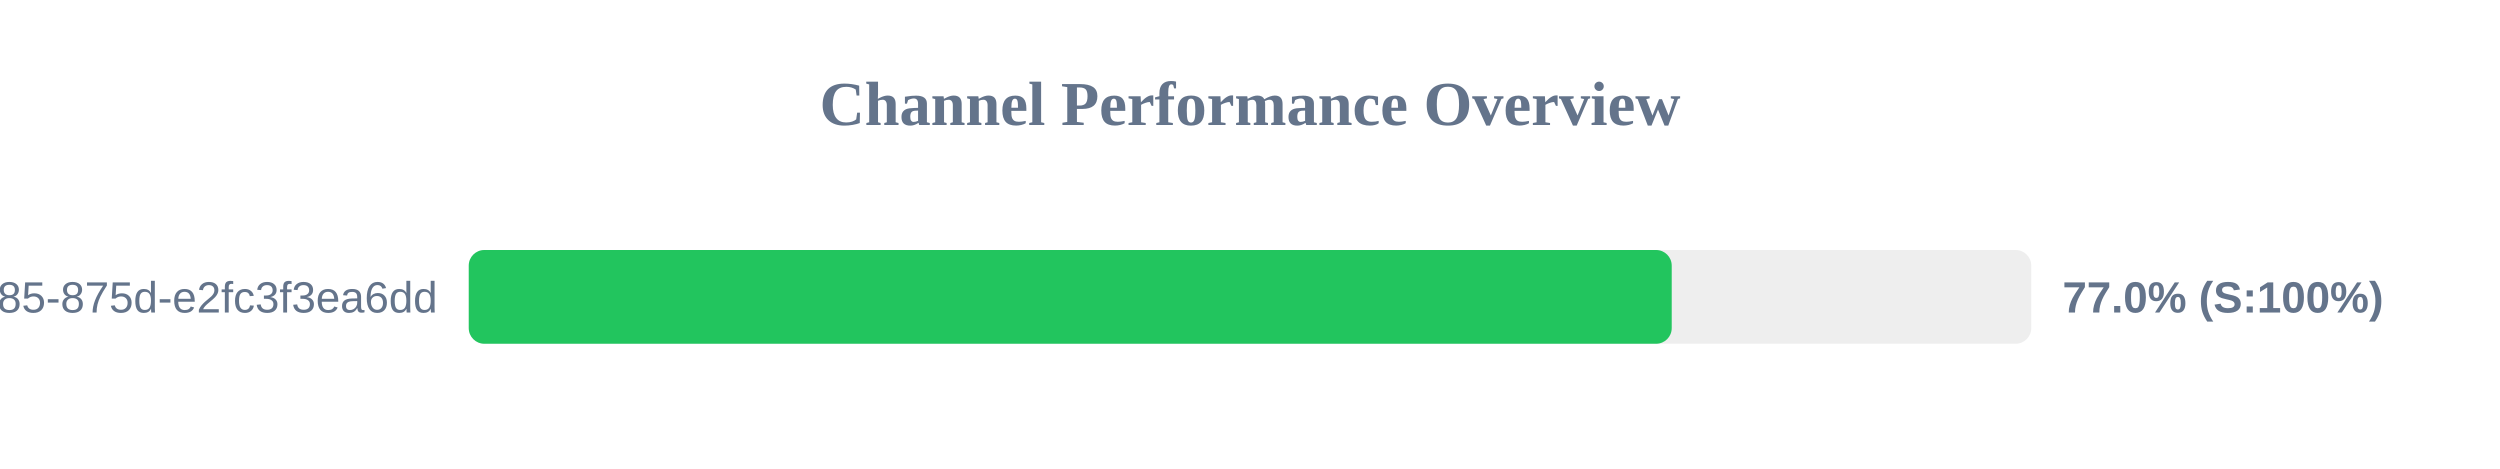
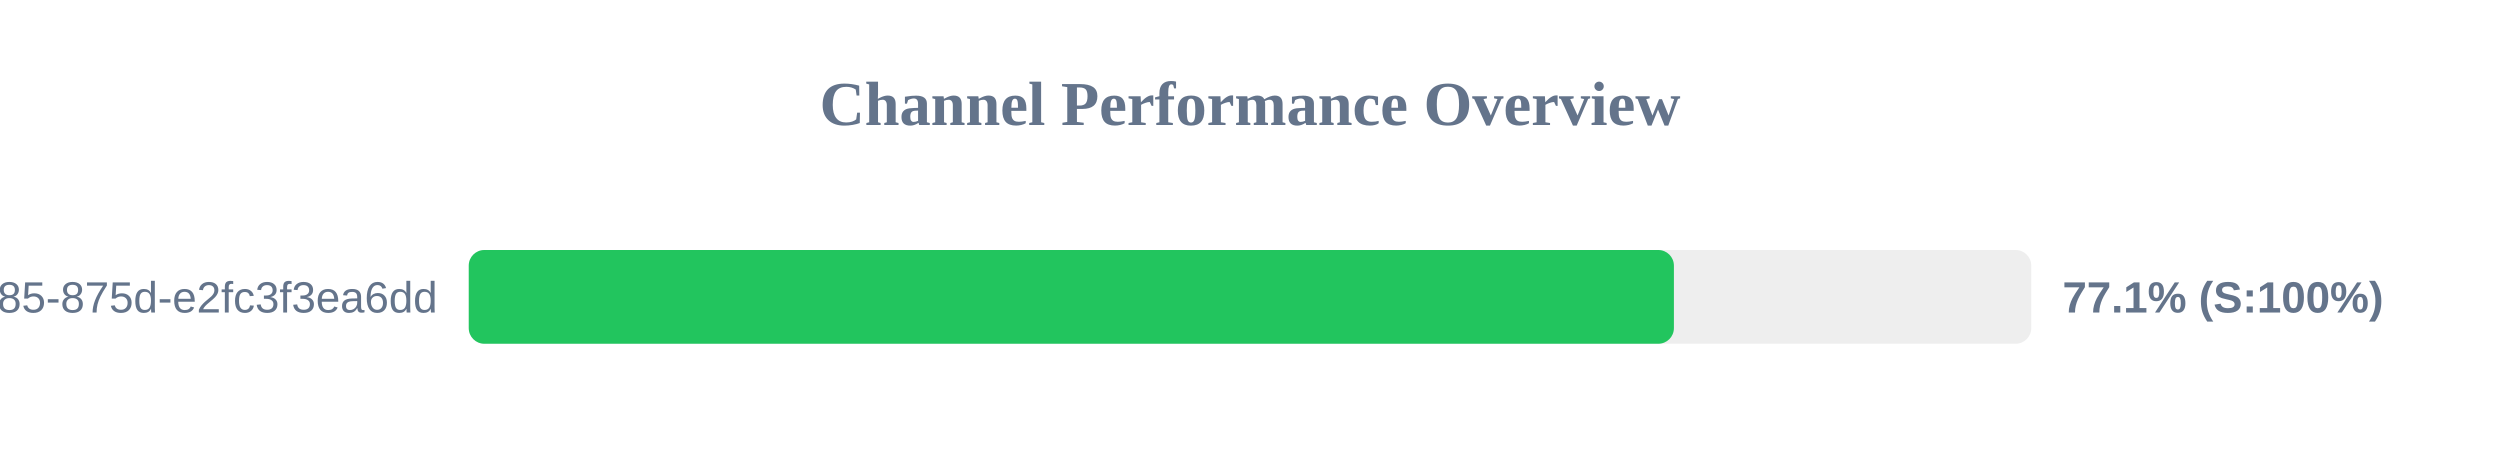
<svg xmlns="http://www.w3.org/2000/svg" width="800" height="150" version="1.1">
  <style>
        .row { font: 14px Arial; fill: #64748b; }
        .score { font: bold 14px Arial; fill: #64748b; }
    </style>
  <text x="400" y="40" text-anchor="middle" font-size="20px" font-weight="bold" fill="#64748b">Channel Performance Overview</text>
  <rect x="150" y="80" width="500" height="30" fill="#eee" rx="5" />
-   <rect x="150" y="80" width="384.95" height="30" fill="#22c55e" rx="5" />
+   <rect x="150" y="80" width="385.65" height="30" fill="#22c55e" rx="5" />
  <text x="140" y="100" text-anchor="end" class="row">?uuid=1045aedf-053c-4585-875d-e2fc3f3ea6dd</text>
-   <text x="660" y="100" text-anchor="start" class="score">77.0% (S:100%)</text>
+   <text x="660" y="100" text-anchor="start" class="score">77.1% (S:100%)</text>
</svg>
